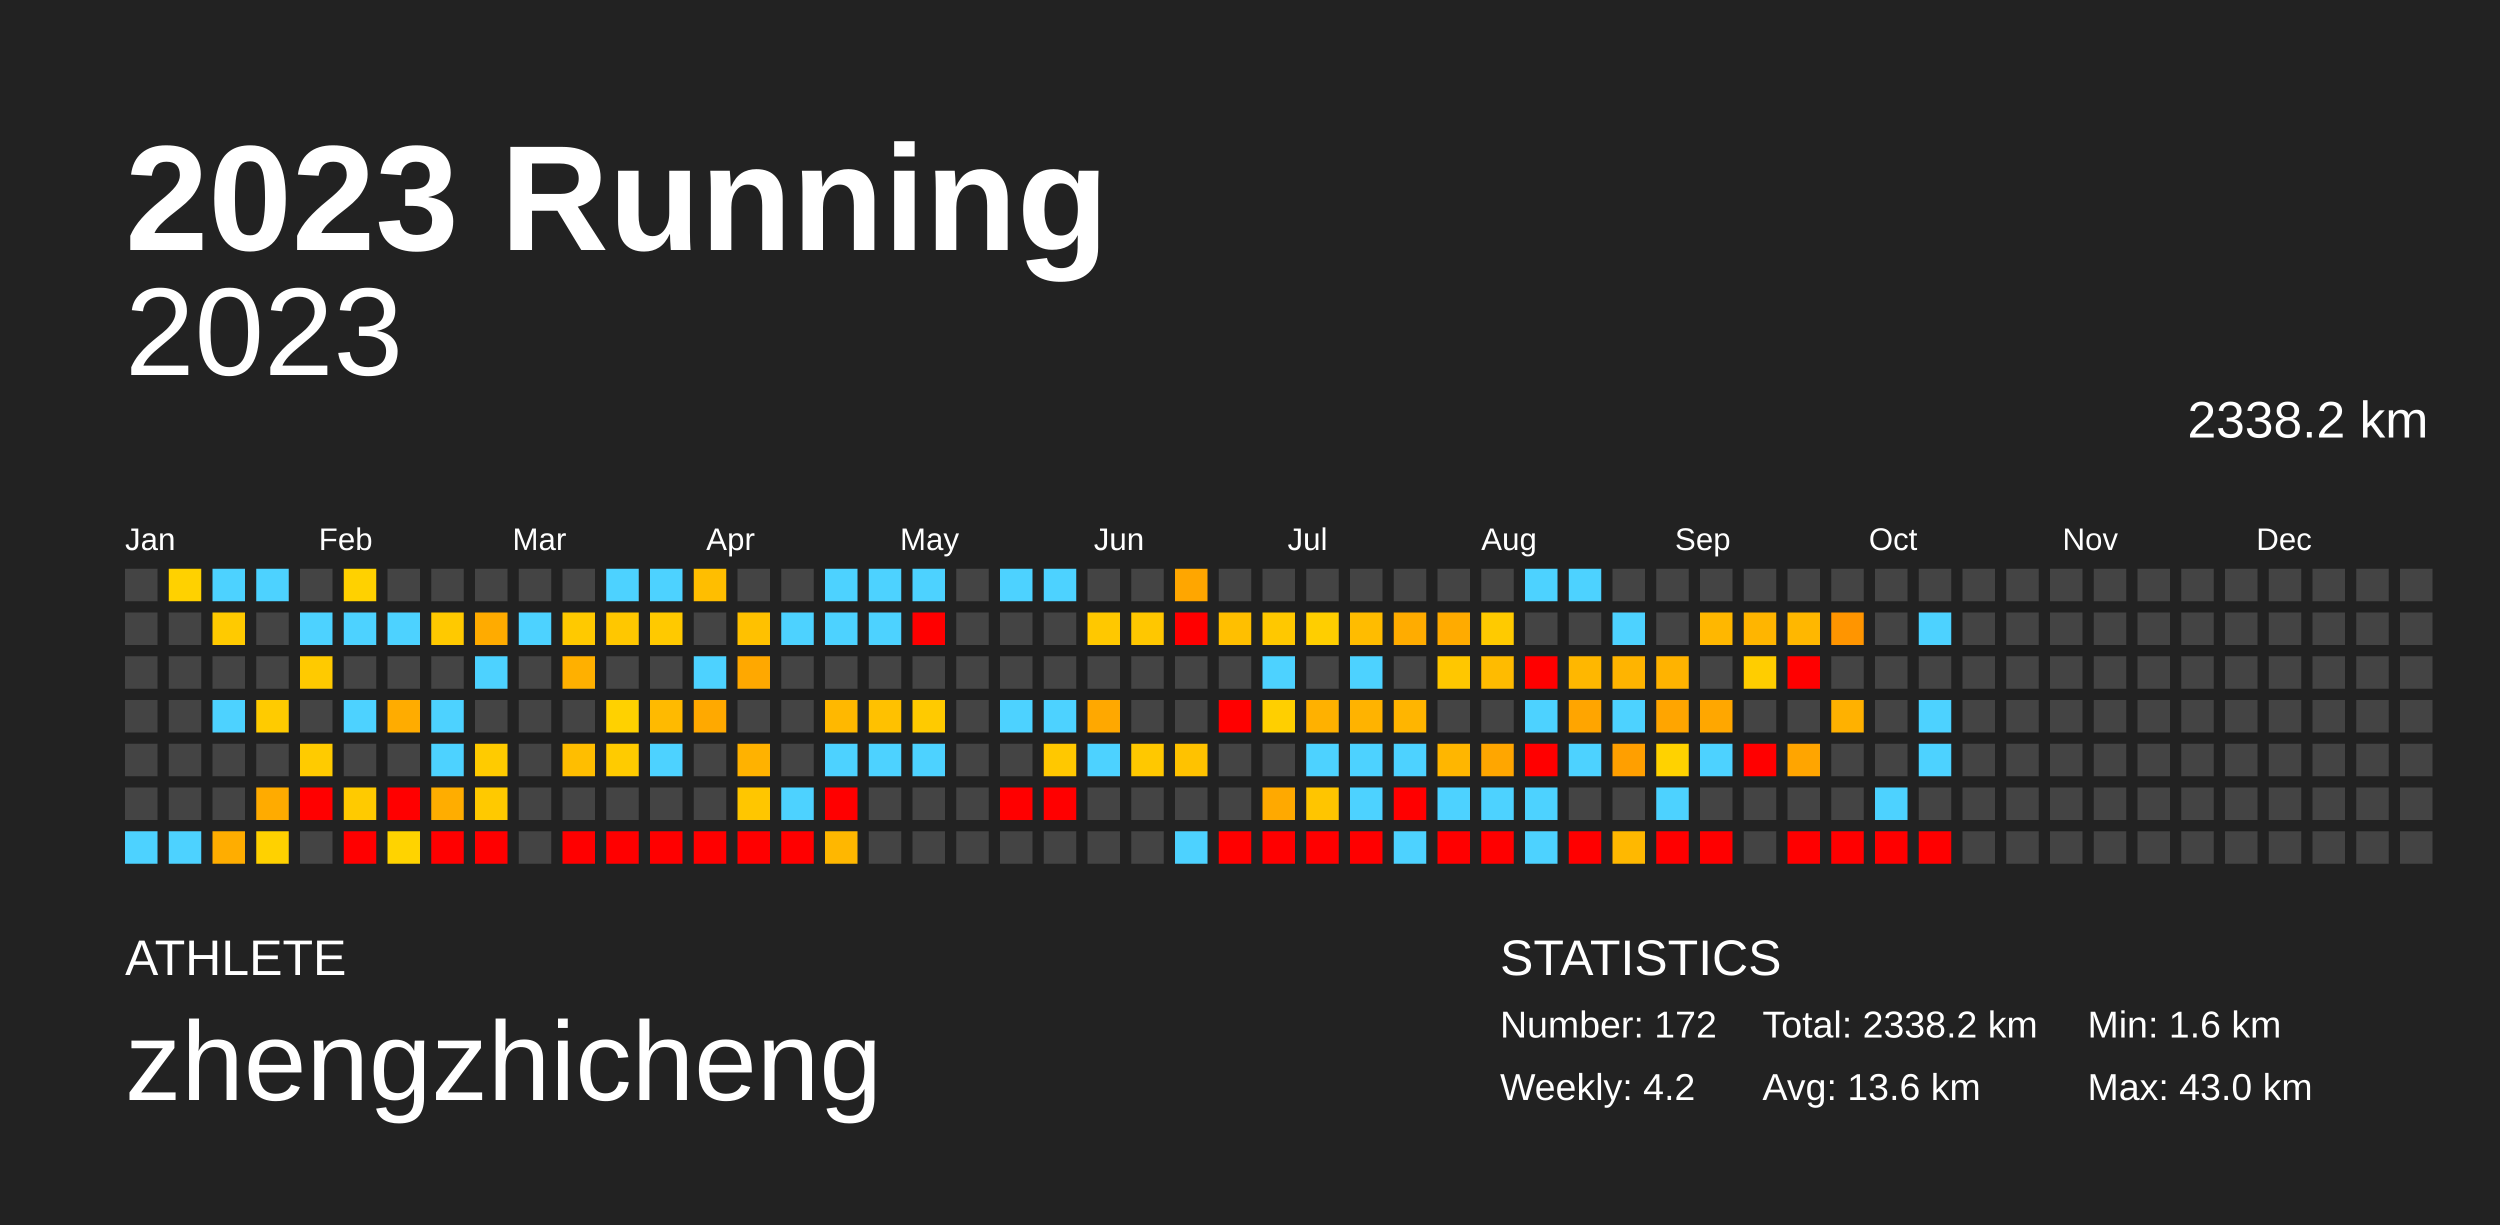
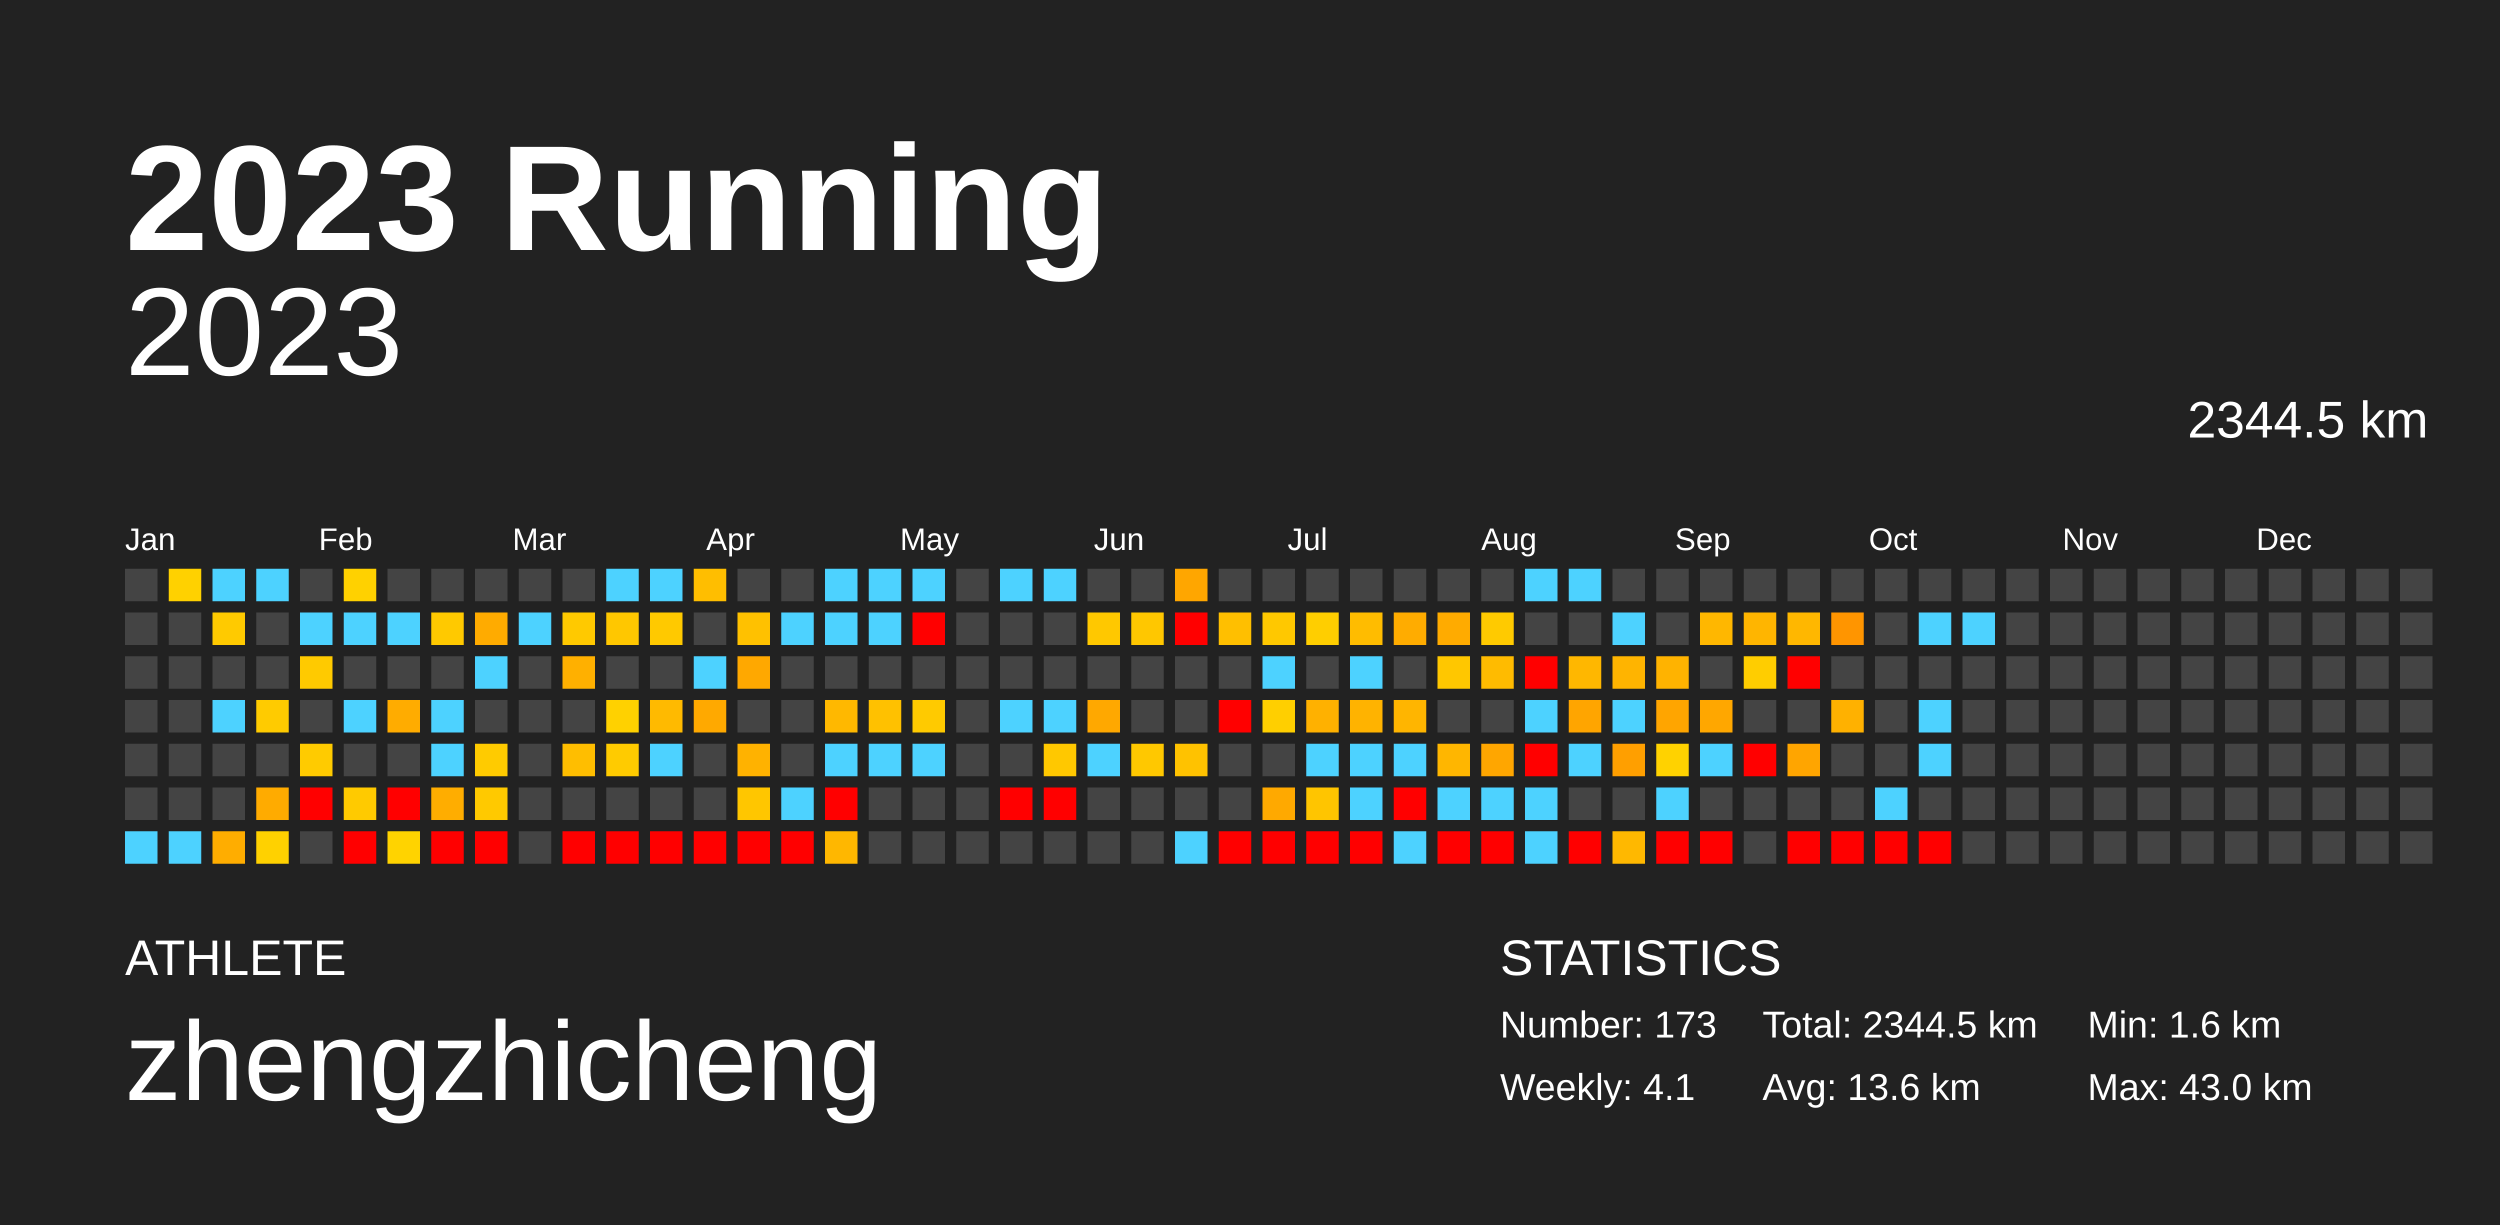
<svg xmlns="http://www.w3.org/2000/svg" baseProfile="full" height="98mm" version="1.1" viewBox="0,0,200,98" width="200mm">
  <defs />
  <rect fill="#222222" height="98" width="200" x="0" y="0" />
  <text fill="#FFFFFF" style="font-size:12px; font-family:Arial; font-weight:bold;" x="10" y="20">2023 Running</text>
  <text fill="#FFFFFF" style="font-size:4px; font-family:Arial" x="10" y="78">ATHLETE</text>
  <text fill="#FFFFFF" style="font-size:9px; font-family:Arial" x="10" y="88">zhengzhicheng</text>
  <text fill="#FFFFFF" style="font-size:4px; font-family:Arial" x="120" y="78">STATISTICS</text>
-   <text fill="#FFFFFF" style="font-size:3px; font-family:Arial" x="120" y="83">Number: 172</text>
-   <text fill="#FFFFFF" style="font-size:3px; font-family:Arial" x="120" y="88">Weekly: 4.2</text>
-   <text fill="#FFFFFF" style="font-size:3px; font-family:Arial" x="141" y="83">Total: 2338.2 km</text>
+   <text fill="#FFFFFF" style="font-size:3px; font-family:Arial" x="120" y="83">Number: 173</text>
+   <text fill="#FFFFFF" style="font-size:3px; font-family:Arial" x="120" y="88">Weekly: 4.1</text>
+   <text fill="#FFFFFF" style="font-size:3px; font-family:Arial" x="141" y="83">Total: 2344.5 km</text>
  <text fill="#FFFFFF" style="font-size:3px; font-family:Arial" x="141" y="88">Avg: 13.6 km</text>
  <text fill="#FFFFFF" style="font-size:3px; font-family:Arial" x="167" y="83">Min: 1.6 km</text>
  <text fill="#FFFFFF" style="font-size:3px; font-family:Arial" x="167" y="88">Max: 43.0 km</text>
  <text alignment-baseline="hanging" fill="#FFFFFF" style="font-size:10.0px; font-family:Arial;" x="10" y="30">2023</text>
-   <text alignment-baseline="hanging" fill="#FFFFFF" style="font-size:4.125px; font-family:Arial;" x="175" y="35">2338.2 km</text>
+   <text alignment-baseline="hanging" fill="#FFFFFF" style="font-size:4.125px; font-family:Arial;" x="175" y="35">2344.5 km</text>
  <text fill="#FFFFFF" style="font-size:2.5px; font-family:Arial" x="10.0" y="44">Jan</text>
  <text fill="#FFFFFF" style="font-size:2.5px; font-family:Arial" x="25.5" y="44">Feb</text>
  <text fill="#FFFFFF" style="font-size:2.5px; font-family:Arial" x="41.0" y="44">Mar</text>
  <text fill="#FFFFFF" style="font-size:2.5px; font-family:Arial" x="56.5" y="44">Apr</text>
  <text fill="#FFFFFF" style="font-size:2.5px; font-family:Arial" x="72.0" y="44">May</text>
  <text fill="#FFFFFF" style="font-size:2.5px; font-family:Arial" x="87.5" y="44">Jun</text>
  <text fill="#FFFFFF" style="font-size:2.5px; font-family:Arial" x="103.0" y="44">Jul</text>
  <text fill="#FFFFFF" style="font-size:2.5px; font-family:Arial" x="118.5" y="44">Aug</text>
  <text fill="#FFFFFF" style="font-size:2.5px; font-family:Arial" x="134.0" y="44">Sep</text>
  <text fill="#FFFFFF" style="font-size:2.5px; font-family:Arial" x="149.5" y="44">Oct</text>
  <text fill="#FFFFFF" style="font-size:2.5px; font-family:Arial" x="165.0" y="44">Nov</text>
  <text fill="#FFFFFF" style="font-size:2.5px; font-family:Arial" x="180.5" y="44">Dec</text>
  <rect fill="#444444" height="2.6" width="2.6" x="10.0" y="45.5" />
  <rect fill="#444444" height="2.6" width="2.6" x="10.0" y="49.0" />
  <rect fill="#444444" height="2.6" width="2.6" x="10.0" y="52.5" />
  <rect fill="#444444" height="2.6" width="2.6" x="10.0" y="56.0" />
  <rect fill="#444444" height="2.6" width="2.6" x="10.0" y="59.5" />
  <rect fill="#444444" height="2.6" width="2.6" x="10.0" y="63.0" />
  <rect fill="#4dd2ff" height="2.6" width="2.6" x="10.0" y="66.5" />
  <rect fill="#ffd100" height="2.6" width="2.6" x="13.5" y="45.5" />
  <rect fill="#444444" height="2.6" width="2.6" x="13.5" y="49.0" />
  <rect fill="#444444" height="2.6" width="2.6" x="13.5" y="52.5" />
  <rect fill="#444444" height="2.6" width="2.6" x="13.5" y="56.0" />
  <rect fill="#444444" height="2.6" width="2.6" x="13.5" y="59.5" />
  <rect fill="#444444" height="2.6" width="2.6" x="13.5" y="63.0" />
  <rect fill="#4dd2ff" height="2.6" width="2.6" x="13.5" y="66.5" />
  <rect fill="#4dd2ff" height="2.6" width="2.6" x="17.0" y="45.5" />
  <rect fill="#ffca00" height="2.6" width="2.6" x="17.0" y="49.0" />
  <rect fill="#444444" height="2.6" width="2.6" x="17.0" y="52.5" />
  <rect fill="#4dd2ff" height="2.6" width="2.6" x="17.0" y="56.0" />
  <rect fill="#444444" height="2.6" width="2.6" x="17.0" y="59.5" />
  <rect fill="#444444" height="2.6" width="2.6" x="17.0" y="63.0" />
  <rect fill="#ffad00" height="2.6" width="2.6" x="17.0" y="66.5" />
  <rect fill="#4dd2ff" height="2.6" width="2.6" x="20.5" y="45.5" />
  <rect fill="#444444" height="2.6" width="2.6" x="20.5" y="49.0" />
  <rect fill="#444444" height="2.6" width="2.6" x="20.5" y="52.5" />
  <rect fill="#ffcb00" height="2.6" width="2.6" x="20.5" y="56.0" />
  <rect fill="#444444" height="2.6" width="2.6" x="20.5" y="59.5" />
  <rect fill="#ffab00" height="2.6" width="2.6" x="20.5" y="63.0" />
  <rect fill="#ffd100" height="2.6" width="2.6" x="20.5" y="66.5" />
  <rect fill="#444444" height="2.6" width="2.6" x="24.0" y="45.5" />
  <rect fill="#4dd2ff" height="2.6" width="2.6" x="24.0" y="49.0" />
  <rect fill="#ffca00" height="2.6" width="2.6" x="24.0" y="52.5" />
  <rect fill="#444444" height="2.6" width="2.6" x="24.0" y="56.0" />
  <rect fill="#ffcb00" height="2.6" width="2.6" x="24.0" y="59.5" />
  <rect fill="red" height="2.6" width="2.6" x="24.0" y="63.0" />
  <rect fill="#444444" height="2.6" width="2.6" x="24.0" y="66.5" />
  <rect fill="#ffd100" height="2.6" width="2.6" x="27.5" y="45.5" />
  <rect fill="#4dd2ff" height="2.6" width="2.6" x="27.5" y="49.0" />
  <rect fill="#444444" height="2.6" width="2.6" x="27.5" y="52.5" />
  <rect fill="#4dd2ff" height="2.6" width="2.6" x="27.5" y="56.0" />
  <rect fill="#444444" height="2.6" width="2.6" x="27.5" y="59.5" />
  <rect fill="#ffca00" height="2.6" width="2.6" x="27.5" y="63.0" />
  <rect fill="red" height="2.6" width="2.6" x="27.5" y="66.5" />
  <rect fill="#444444" height="2.6" width="2.6" x="31.0" y="45.5" />
  <rect fill="#4dd2ff" height="2.6" width="2.6" x="31.0" y="49.0" />
  <rect fill="#444444" height="2.6" width="2.6" x="31.0" y="52.5" />
  <rect fill="#ffac00" height="2.6" width="2.6" x="31.0" y="56.0" />
  <rect fill="#444444" height="2.6" width="2.6" x="31.0" y="59.5" />
  <rect fill="red" height="2.6" width="2.6" x="31.0" y="63.0" />
  <rect fill="#ffd300" height="2.6" width="2.6" x="31.0" y="66.5" />
  <rect fill="#444444" height="2.6" width="2.6" x="34.5" y="45.5" />
  <rect fill="#ffc900" height="2.6" width="2.6" x="34.5" y="49.0" />
  <rect fill="#444444" height="2.6" width="2.6" x="34.5" y="52.5" />
  <rect fill="#4dd2ff" height="2.6" width="2.6" x="34.5" y="56.0" />
  <rect fill="#4dd2ff" height="2.6" width="2.6" x="34.5" y="59.5" />
  <rect fill="#ffad00" height="2.6" width="2.6" x="34.5" y="63.0" />
  <rect fill="red" height="2.6" width="2.6" x="34.5" y="66.5" />
  <rect fill="#444444" height="2.6" width="2.6" x="38.0" y="45.5" />
  <rect fill="#ffab00" height="2.6" width="2.6" x="38.0" y="49.0" />
  <rect fill="#4dd2ff" height="2.6" width="2.6" x="38.0" y="52.5" />
  <rect fill="#444444" height="2.6" width="2.6" x="38.0" y="56.0" />
  <rect fill="#ffcb00" height="2.6" width="2.6" x="38.0" y="59.5" />
  <rect fill="#ffc900" height="2.6" width="2.6" x="38.0" y="63.0" />
  <rect fill="red" height="2.6" width="2.6" x="38.0" y="66.5" />
  <rect fill="#444444" height="2.6" width="2.6" x="41.5" y="45.5" />
  <rect fill="#4dd2ff" height="2.6" width="2.6" x="41.5" y="49.0" />
  <rect fill="#444444" height="2.6" width="2.6" x="41.5" y="52.5" />
  <rect fill="#444444" height="2.6" width="2.6" x="41.5" y="56.0" />
  <rect fill="#444444" height="2.6" width="2.6" x="41.5" y="59.5" />
  <rect fill="#444444" height="2.6" width="2.6" x="41.5" y="63.0" />
  <rect fill="#444444" height="2.6" width="2.6" x="41.5" y="66.5" />
  <rect fill="#444444" height="2.6" width="2.6" x="45.0" y="45.5" />
  <rect fill="#ffc900" height="2.6" width="2.6" x="45.0" y="49.0" />
  <rect fill="#ffb000" height="2.6" width="2.6" x="45.0" y="52.5" />
  <rect fill="#444444" height="2.6" width="2.6" x="45.0" y="56.0" />
  <rect fill="#ffbe00" height="2.6" width="2.6" x="45.0" y="59.5" />
  <rect fill="#444444" height="2.6" width="2.6" x="45.0" y="63.0" />
  <rect fill="red" height="2.6" width="2.6" x="45.0" y="66.5" />
  <rect fill="#4dd2ff" height="2.6" width="2.6" x="48.5" y="45.5" />
  <rect fill="#ffc700" height="2.6" width="2.6" x="48.5" y="49.0" />
  <rect fill="#444444" height="2.6" width="2.6" x="48.5" y="52.5" />
  <rect fill="#ffd100" height="2.6" width="2.6" x="48.5" y="56.0" />
  <rect fill="#ffcb00" height="2.6" width="2.6" x="48.5" y="59.5" />
  <rect fill="#444444" height="2.6" width="2.6" x="48.5" y="63.0" />
  <rect fill="red" height="2.6" width="2.6" x="48.5" y="66.5" />
  <rect fill="#4dd2ff" height="2.6" width="2.6" x="52.0" y="45.5" />
  <rect fill="#ffc900" height="2.6" width="2.6" x="52.0" y="49.0" />
  <rect fill="#444444" height="2.6" width="2.6" x="52.0" y="52.5" />
  <rect fill="#ffba00" height="2.6" width="2.6" x="52.0" y="56.0" />
  <rect fill="#4dd2ff" height="2.6" width="2.6" x="52.0" y="59.5" />
  <rect fill="#444444" height="2.6" width="2.6" x="52.0" y="63.0" />
  <rect fill="red" height="2.6" width="2.6" x="52.0" y="66.5" />
  <rect fill="#ffbe00" height="2.6" width="2.6" x="55.5" y="45.5" />
  <rect fill="#444444" height="2.6" width="2.6" x="55.5" y="49.0" />
  <rect fill="#4dd2ff" height="2.6" width="2.6" x="55.5" y="52.5" />
  <rect fill="#ffa900" height="2.6" width="2.6" x="55.5" y="56.0" />
  <rect fill="#444444" height="2.6" width="2.6" x="55.5" y="59.5" />
  <rect fill="#444444" height="2.6" width="2.6" x="55.5" y="63.0" />
  <rect fill="red" height="2.6" width="2.6" x="55.5" y="66.5" />
  <rect fill="#444444" height="2.6" width="2.6" x="59.0" y="45.5" />
  <rect fill="#ffc100" height="2.6" width="2.6" x="59.0" y="49.0" />
  <rect fill="#ffa800" height="2.6" width="2.6" x="59.0" y="52.5" />
  <rect fill="#444444" height="2.6" width="2.6" x="59.0" y="56.0" />
  <rect fill="#ffb200" height="2.6" width="2.6" x="59.0" y="59.5" />
  <rect fill="#ffc600" height="2.6" width="2.6" x="59.0" y="63.0" />
  <rect fill="red" height="2.6" width="2.6" x="59.0" y="66.5" />
  <rect fill="#444444" height="2.6" width="2.6" x="62.5" y="45.5" />
  <rect fill="#4dd2ff" height="2.6" width="2.6" x="62.5" y="49.0" />
  <rect fill="#444444" height="2.6" width="2.6" x="62.5" y="52.5" />
  <rect fill="#444444" height="2.6" width="2.6" x="62.5" y="56.0" />
  <rect fill="#444444" height="2.6" width="2.6" x="62.5" y="59.5" />
  <rect fill="#4dd2ff" height="2.6" width="2.6" x="62.5" y="63.0" />
  <rect fill="red" height="2.6" width="2.6" x="62.5" y="66.5" />
  <rect fill="#4dd2ff" height="2.6" width="2.6" x="66.0" y="45.5" />
  <rect fill="#4dd2ff" height="2.6" width="2.6" x="66.0" y="49.0" />
  <rect fill="#444444" height="2.6" width="2.6" x="66.0" y="52.5" />
  <rect fill="#ffb800" height="2.6" width="2.6" x="66.0" y="56.0" />
  <rect fill="#4dd2ff" height="2.6" width="2.6" x="66.0" y="59.5" />
  <rect fill="red" height="2.6" width="2.6" x="66.0" y="63.0" />
  <rect fill="#ffb700" height="2.6" width="2.6" x="66.0" y="66.5" />
  <rect fill="#4dd2ff" height="2.6" width="2.6" x="69.5" y="45.5" />
  <rect fill="#4dd2ff" height="2.6" width="2.6" x="69.5" y="49.0" />
  <rect fill="#444444" height="2.6" width="2.6" x="69.5" y="52.5" />
  <rect fill="#ffc100" height="2.6" width="2.6" x="69.5" y="56.0" />
  <rect fill="#4dd2ff" height="2.6" width="2.6" x="69.5" y="59.5" />
  <rect fill="#444444" height="2.6" width="2.6" x="69.5" y="63.0" />
  <rect fill="#444444" height="2.6" width="2.6" x="69.5" y="66.5" />
  <rect fill="#4dd2ff" height="2.6" width="2.6" x="73.0" y="45.5" />
  <rect fill="red" height="2.6" width="2.6" x="73.0" y="49.0" />
  <rect fill="#444444" height="2.6" width="2.6" x="73.0" y="52.5" />
  <rect fill="#ffca00" height="2.6" width="2.6" x="73.0" y="56.0" />
  <rect fill="#4dd2ff" height="2.6" width="2.6" x="73.0" y="59.5" />
  <rect fill="#444444" height="2.6" width="2.6" x="73.0" y="63.0" />
  <rect fill="#444444" height="2.6" width="2.6" x="73.0" y="66.5" />
  <rect fill="#444444" height="2.6" width="2.6" x="76.5" y="45.5" />
  <rect fill="#444444" height="2.6" width="2.6" x="76.5" y="49.0" />
  <rect fill="#444444" height="2.6" width="2.6" x="76.5" y="52.5" />
  <rect fill="#444444" height="2.6" width="2.6" x="76.5" y="56.0" />
  <rect fill="#444444" height="2.6" width="2.6" x="76.5" y="59.5" />
  <rect fill="#444444" height="2.6" width="2.6" x="76.5" y="63.0" />
  <rect fill="#444444" height="2.6" width="2.6" x="76.5" y="66.5" />
  <rect fill="#4dd2ff" height="2.6" width="2.6" x="80.0" y="45.5" />
  <rect fill="#444444" height="2.6" width="2.6" x="80.0" y="49.0" />
  <rect fill="#444444" height="2.6" width="2.6" x="80.0" y="52.5" />
  <rect fill="#4dd2ff" height="2.6" width="2.6" x="80.0" y="56.0" />
  <rect fill="#444444" height="2.6" width="2.6" x="80.0" y="59.5" />
  <rect fill="red" height="2.6" width="2.6" x="80.0" y="63.0" />
  <rect fill="#444444" height="2.6" width="2.6" x="80.0" y="66.5" />
  <rect fill="#4dd2ff" height="2.6" width="2.6" x="83.5" y="45.5" />
  <rect fill="#444444" height="2.6" width="2.6" x="83.5" y="49.0" />
  <rect fill="#444444" height="2.6" width="2.6" x="83.5" y="52.5" />
  <rect fill="#4dd2ff" height="2.6" width="2.6" x="83.5" y="56.0" />
  <rect fill="#ffc800" height="2.6" width="2.6" x="83.5" y="59.5" />
  <rect fill="red" height="2.6" width="2.6" x="83.5" y="63.0" />
  <rect fill="#444444" height="2.6" width="2.6" x="83.5" y="66.5" />
  <rect fill="#444444" height="2.6" width="2.6" x="87.0" y="45.5" />
  <rect fill="#ffc800" height="2.6" width="2.6" x="87.0" y="49.0" />
  <rect fill="#444444" height="2.6" width="2.6" x="87.0" y="52.5" />
  <rect fill="#ffa800" height="2.6" width="2.6" x="87.0" y="56.0" />
  <rect fill="#4dd2ff" height="2.6" width="2.6" x="87.0" y="59.5" />
  <rect fill="#444444" height="2.6" width="2.6" x="87.0" y="63.0" />
  <rect fill="#444444" height="2.6" width="2.6" x="87.0" y="66.5" />
  <rect fill="#444444" height="2.6" width="2.6" x="90.5" y="45.5" />
  <rect fill="#ffc700" height="2.6" width="2.6" x="90.5" y="49.0" />
  <rect fill="#444444" height="2.6" width="2.6" x="90.5" y="52.5" />
  <rect fill="#444444" height="2.6" width="2.6" x="90.5" y="56.0" />
  <rect fill="#ffc800" height="2.6" width="2.6" x="90.5" y="59.5" />
  <rect fill="#444444" height="2.6" width="2.6" x="90.5" y="63.0" />
  <rect fill="#444444" height="2.6" width="2.6" x="90.5" y="66.5" />
  <rect fill="#ffa600" height="2.6" width="2.6" x="94.0" y="45.5" />
  <rect fill="red" height="2.6" width="2.6" x="94.0" y="49.0" />
  <rect fill="#444444" height="2.6" width="2.6" x="94.0" y="52.5" />
  <rect fill="#444444" height="2.6" width="2.6" x="94.0" y="56.0" />
  <rect fill="#ffc200" height="2.6" width="2.6" x="94.0" y="59.5" />
  <rect fill="#444444" height="2.6" width="2.6" x="94.0" y="63.0" />
  <rect fill="#4dd2ff" height="2.6" width="2.6" x="94.0" y="66.5" />
  <rect fill="#444444" height="2.6" width="2.6" x="97.5" y="45.5" />
  <rect fill="#ffbf00" height="2.6" width="2.6" x="97.5" y="49.0" />
  <rect fill="#444444" height="2.6" width="2.6" x="97.5" y="52.5" />
  <rect fill="red" height="2.6" width="2.6" x="97.5" y="56.0" />
  <rect fill="#444444" height="2.6" width="2.6" x="97.5" y="59.5" />
  <rect fill="#444444" height="2.6" width="2.6" x="97.5" y="63.0" />
  <rect fill="red" height="2.6" width="2.6" x="97.5" y="66.5" />
  <rect fill="#444444" height="2.6" width="2.6" x="101.0" y="45.5" />
  <rect fill="#ffc800" height="2.6" width="2.6" x="101.0" y="49.0" />
  <rect fill="#4dd2ff" height="2.6" width="2.6" x="101.0" y="52.5" />
  <rect fill="#ffcf00" height="2.6" width="2.6" x="101.0" y="56.0" />
  <rect fill="#444444" height="2.6" width="2.6" x="101.0" y="59.5" />
  <rect fill="#ffa900" height="2.6" width="2.6" x="101.0" y="63.0" />
  <rect fill="red" height="2.6" width="2.6" x="101.0" y="66.5" />
  <rect fill="#444444" height="2.6" width="2.6" x="104.5" y="45.5" />
  <rect fill="#ffce00" height="2.6" width="2.6" x="104.5" y="49.0" />
  <rect fill="#444444" height="2.6" width="2.6" x="104.5" y="52.5" />
  <rect fill="#ffb100" height="2.6" width="2.6" x="104.5" y="56.0" />
  <rect fill="#4dd2ff" height="2.6" width="2.6" x="104.5" y="59.5" />
  <rect fill="#ffc500" height="2.6" width="2.6" x="104.5" y="63.0" />
  <rect fill="red" height="2.6" width="2.6" x="104.5" y="66.5" />
  <rect fill="#444444" height="2.6" width="2.6" x="108.0" y="45.5" />
  <rect fill="#ffbc00" height="2.6" width="2.6" x="108.0" y="49.0" />
  <rect fill="#4dd2ff" height="2.6" width="2.6" x="108.0" y="52.5" />
  <rect fill="#ffb300" height="2.6" width="2.6" x="108.0" y="56.0" />
  <rect fill="#4dd2ff" height="2.6" width="2.6" x="108.0" y="59.5" />
  <rect fill="#4dd2ff" height="2.6" width="2.6" x="108.0" y="63.0" />
  <rect fill="red" height="2.6" width="2.6" x="108.0" y="66.5" />
  <rect fill="#444444" height="2.6" width="2.6" x="111.5" y="45.5" />
  <rect fill="#ffac00" height="2.6" width="2.6" x="111.5" y="49.0" />
  <rect fill="#444444" height="2.6" width="2.6" x="111.5" y="52.5" />
  <rect fill="#ffb500" height="2.6" width="2.6" x="111.5" y="56.0" />
  <rect fill="#4dd2ff" height="2.6" width="2.6" x="111.5" y="59.5" />
  <rect fill="red" height="2.6" width="2.6" x="111.5" y="63.0" />
  <rect fill="#4dd2ff" height="2.6" width="2.6" x="111.5" y="66.5" />
  <rect fill="#444444" height="2.6" width="2.6" x="115.0" y="45.5" />
  <rect fill="#ffab00" height="2.6" width="2.6" x="115.0" y="49.0" />
  <rect fill="#ffc700" height="2.6" width="2.6" x="115.0" y="52.5" />
  <rect fill="#444444" height="2.6" width="2.6" x="115.0" y="56.0" />
  <rect fill="#ffb600" height="2.6" width="2.6" x="115.0" y="59.5" />
  <rect fill="#4dd2ff" height="2.6" width="2.6" x="115.0" y="63.0" />
  <rect fill="red" height="2.6" width="2.6" x="115.0" y="66.5" />
  <rect fill="#444444" height="2.6" width="2.6" x="118.5" y="45.5" />
  <rect fill="#ffca00" height="2.6" width="2.6" x="118.5" y="49.0" />
  <rect fill="#ffbb00" height="2.6" width="2.6" x="118.5" y="52.5" />
  <rect fill="#444444" height="2.6" width="2.6" x="118.5" y="56.0" />
  <rect fill="#ffa600" height="2.6" width="2.6" x="118.5" y="59.5" />
  <rect fill="#4dd2ff" height="2.6" width="2.6" x="118.5" y="63.0" />
  <rect fill="red" height="2.6" width="2.6" x="118.5" y="66.5" />
  <rect fill="#4dd2ff" height="2.6" width="2.6" x="122.0" y="45.5" />
  <rect fill="#444444" height="2.6" width="2.6" x="122.0" y="49.0" />
  <rect fill="red" height="2.6" width="2.6" x="122.0" y="52.5" />
  <rect fill="#4dd2ff" height="2.6" width="2.6" x="122.0" y="56.0" />
  <rect fill="red" height="2.6" width="2.6" x="122.0" y="59.5" />
  <rect fill="#4dd2ff" height="2.6" width="2.6" x="122.0" y="63.0" />
  <rect fill="#4dd2ff" height="2.6" width="2.6" x="122.0" y="66.5" />
  <rect fill="#4dd2ff" height="2.6" width="2.6" x="125.5" y="45.5" />
  <rect fill="#444444" height="2.6" width="2.6" x="125.5" y="49.0" />
  <rect fill="#ffb700" height="2.6" width="2.6" x="125.5" y="52.5" />
  <rect fill="#ffa500" height="2.6" width="2.6" x="125.5" y="56.0" />
  <rect fill="#4dd2ff" height="2.6" width="2.6" x="125.5" y="59.5" />
  <rect fill="#444444" height="2.6" width="2.6" x="125.5" y="63.0" />
  <rect fill="red" height="2.6" width="2.6" x="125.5" y="66.5" />
  <rect fill="#444444" height="2.6" width="2.6" x="129.0" y="45.5" />
  <rect fill="#4dd2ff" height="2.6" width="2.6" x="129.0" y="49.0" />
  <rect fill="#ffb400" height="2.6" width="2.6" x="129.0" y="52.5" />
  <rect fill="#4dd2ff" height="2.6" width="2.6" x="129.0" y="56.0" />
  <rect fill="#ff9f00" height="2.6" width="2.6" x="129.0" y="59.5" />
  <rect fill="#444444" height="2.6" width="2.6" x="129.0" y="63.0" />
  <rect fill="#ffb800" height="2.6" width="2.6" x="129.0" y="66.5" />
  <rect fill="#444444" height="2.6" width="2.6" x="132.5" y="45.5" />
  <rect fill="#444444" height="2.6" width="2.6" x="132.5" y="49.0" />
  <rect fill="#ffb300" height="2.6" width="2.6" x="132.5" y="52.5" />
  <rect fill="#ffa500" height="2.6" width="2.6" x="132.5" y="56.0" />
  <rect fill="#ffd200" height="2.6" width="2.6" x="132.5" y="59.5" />
  <rect fill="#4dd2ff" height="2.6" width="2.6" x="132.5" y="63.0" />
  <rect fill="red" height="2.6" width="2.6" x="132.5" y="66.5" />
  <rect fill="#444444" height="2.6" width="2.6" x="136.0" y="45.5" />
  <rect fill="#ffb700" height="2.6" width="2.6" x="136.0" y="49.0" />
  <rect fill="#444444" height="2.6" width="2.6" x="136.0" y="52.5" />
  <rect fill="#ffa700" height="2.6" width="2.6" x="136.0" y="56.0" />
  <rect fill="#4dd2ff" height="2.6" width="2.6" x="136.0" y="59.5" />
  <rect fill="#444444" height="2.6" width="2.6" x="136.0" y="63.0" />
  <rect fill="red" height="2.6" width="2.6" x="136.0" y="66.5" />
  <rect fill="#444444" height="2.6" width="2.6" x="139.5" y="45.5" />
  <rect fill="#ffb500" height="2.6" width="2.6" x="139.5" y="49.0" />
  <rect fill="#ffcd00" height="2.6" width="2.6" x="139.5" y="52.5" />
  <rect fill="#444444" height="2.6" width="2.6" x="139.5" y="56.0" />
  <rect fill="red" height="2.6" width="2.6" x="139.5" y="59.5" />
  <rect fill="#444444" height="2.6" width="2.6" x="139.5" y="63.0" />
  <rect fill="#444444" height="2.6" width="2.6" x="139.5" y="66.5" />
  <rect fill="#444444" height="2.6" width="2.6" x="143.0" y="45.5" />
  <rect fill="#ffb700" height="2.6" width="2.6" x="143.0" y="49.0" />
  <rect fill="red" height="2.6" width="2.6" x="143.0" y="52.5" />
  <rect fill="#444444" height="2.6" width="2.6" x="143.0" y="56.0" />
  <rect fill="#ffa500" height="2.6" width="2.6" x="143.0" y="59.5" />
  <rect fill="#444444" height="2.6" width="2.6" x="143.0" y="63.0" />
  <rect fill="red" height="2.6" width="2.6" x="143.0" y="66.5" />
  <rect fill="#444444" height="2.6" width="2.6" x="146.5" y="45.5" />
  <rect fill="#ff9500" height="2.6" width="2.6" x="146.5" y="49.0" />
  <rect fill="#444444" height="2.6" width="2.6" x="146.5" y="52.5" />
  <rect fill="#ffb100" height="2.6" width="2.6" x="146.5" y="56.0" />
  <rect fill="#444444" height="2.6" width="2.6" x="146.5" y="59.5" />
  <rect fill="#444444" height="2.6" width="2.6" x="146.5" y="63.0" />
  <rect fill="red" height="2.6" width="2.6" x="146.5" y="66.5" />
  <rect fill="#444444" height="2.6" width="2.6" x="150.0" y="45.5" />
  <rect fill="#444444" height="2.6" width="2.6" x="150.0" y="49.0" />
  <rect fill="#444444" height="2.6" width="2.6" x="150.0" y="52.5" />
  <rect fill="#444444" height="2.6" width="2.6" x="150.0" y="56.0" />
  <rect fill="#444444" height="2.6" width="2.6" x="150.0" y="59.5" />
  <rect fill="#4dd2ff" height="2.6" width="2.6" x="150.0" y="63.0" />
  <rect fill="red" height="2.6" width="2.6" x="150.0" y="66.5" />
  <rect fill="#444444" height="2.6" width="2.6" x="153.5" y="45.5" />
  <rect fill="#4dd2ff" height="2.6" width="2.6" x="153.5" y="49.0" />
  <rect fill="#444444" height="2.6" width="2.6" x="153.5" y="52.5" />
  <rect fill="#4dd2ff" height="2.6" width="2.6" x="153.5" y="56.0" />
  <rect fill="#4dd2ff" height="2.6" width="2.6" x="153.5" y="59.5" />
  <rect fill="#444444" height="2.6" width="2.6" x="153.5" y="63.0" />
  <rect fill="red" height="2.6" width="2.6" x="153.5" y="66.5" />
  <rect fill="#444444" height="2.6" width="2.6" x="157.0" y="45.5" />
-   <rect fill="#444444" height="2.6" width="2.6" x="157.0" y="49.0" />
+   <rect fill="#4dd2ff" height="2.6" width="2.6" x="157.0" y="49.0" />
  <rect fill="#444444" height="2.6" width="2.6" x="157.0" y="52.5" />
  <rect fill="#444444" height="2.6" width="2.6" x="157.0" y="56.0" />
  <rect fill="#444444" height="2.6" width="2.6" x="157.0" y="59.5" />
  <rect fill="#444444" height="2.6" width="2.6" x="157.0" y="63.0" />
  <rect fill="#444444" height="2.6" width="2.6" x="157.0" y="66.5" />
  <rect fill="#444444" height="2.6" width="2.6" x="160.5" y="45.5" />
  <rect fill="#444444" height="2.6" width="2.6" x="160.5" y="49.0" />
  <rect fill="#444444" height="2.6" width="2.6" x="160.5" y="52.5" />
  <rect fill="#444444" height="2.6" width="2.6" x="160.5" y="56.0" />
  <rect fill="#444444" height="2.6" width="2.6" x="160.5" y="59.5" />
  <rect fill="#444444" height="2.6" width="2.6" x="160.5" y="63.0" />
  <rect fill="#444444" height="2.6" width="2.6" x="160.5" y="66.5" />
  <rect fill="#444444" height="2.6" width="2.6" x="164.0" y="45.5" />
  <rect fill="#444444" height="2.6" width="2.6" x="164.0" y="49.0" />
  <rect fill="#444444" height="2.6" width="2.6" x="164.0" y="52.5" />
  <rect fill="#444444" height="2.6" width="2.6" x="164.0" y="56.0" />
  <rect fill="#444444" height="2.6" width="2.6" x="164.0" y="59.5" />
  <rect fill="#444444" height="2.6" width="2.6" x="164.0" y="63.0" />
  <rect fill="#444444" height="2.6" width="2.6" x="164.0" y="66.5" />
  <rect fill="#444444" height="2.6" width="2.6" x="167.5" y="45.5" />
  <rect fill="#444444" height="2.6" width="2.6" x="167.5" y="49.0" />
  <rect fill="#444444" height="2.6" width="2.6" x="167.5" y="52.5" />
  <rect fill="#444444" height="2.6" width="2.6" x="167.5" y="56.0" />
  <rect fill="#444444" height="2.6" width="2.6" x="167.5" y="59.5" />
  <rect fill="#444444" height="2.6" width="2.6" x="167.5" y="63.0" />
  <rect fill="#444444" height="2.6" width="2.6" x="167.5" y="66.5" />
  <rect fill="#444444" height="2.6" width="2.6" x="171.0" y="45.5" />
  <rect fill="#444444" height="2.6" width="2.6" x="171.0" y="49.0" />
  <rect fill="#444444" height="2.6" width="2.6" x="171.0" y="52.5" />
  <rect fill="#444444" height="2.6" width="2.6" x="171.0" y="56.0" />
  <rect fill="#444444" height="2.6" width="2.6" x="171.0" y="59.5" />
  <rect fill="#444444" height="2.6" width="2.6" x="171.0" y="63.0" />
  <rect fill="#444444" height="2.6" width="2.6" x="171.0" y="66.5" />
  <rect fill="#444444" height="2.6" width="2.6" x="174.5" y="45.5" />
  <rect fill="#444444" height="2.6" width="2.6" x="174.5" y="49.0" />
  <rect fill="#444444" height="2.6" width="2.6" x="174.5" y="52.5" />
  <rect fill="#444444" height="2.6" width="2.6" x="174.5" y="56.0" />
  <rect fill="#444444" height="2.6" width="2.6" x="174.5" y="59.5" />
  <rect fill="#444444" height="2.6" width="2.6" x="174.5" y="63.0" />
  <rect fill="#444444" height="2.6" width="2.6" x="174.5" y="66.5" />
  <rect fill="#444444" height="2.6" width="2.6" x="178.0" y="45.5" />
  <rect fill="#444444" height="2.6" width="2.6" x="178.0" y="49.0" />
  <rect fill="#444444" height="2.6" width="2.6" x="178.0" y="52.5" />
  <rect fill="#444444" height="2.6" width="2.6" x="178.0" y="56.0" />
  <rect fill="#444444" height="2.6" width="2.6" x="178.0" y="59.5" />
  <rect fill="#444444" height="2.6" width="2.6" x="178.0" y="63.0" />
  <rect fill="#444444" height="2.6" width="2.6" x="178.0" y="66.5" />
  <rect fill="#444444" height="2.6" width="2.6" x="181.5" y="45.5" />
  <rect fill="#444444" height="2.6" width="2.6" x="181.5" y="49.0" />
  <rect fill="#444444" height="2.6" width="2.6" x="181.5" y="52.5" />
  <rect fill="#444444" height="2.6" width="2.6" x="181.5" y="56.0" />
  <rect fill="#444444" height="2.6" width="2.6" x="181.5" y="59.5" />
  <rect fill="#444444" height="2.6" width="2.6" x="181.5" y="63.0" />
  <rect fill="#444444" height="2.6" width="2.6" x="181.5" y="66.5" />
  <rect fill="#444444" height="2.6" width="2.6" x="185.0" y="45.5" />
  <rect fill="#444444" height="2.6" width="2.6" x="185.0" y="49.0" />
  <rect fill="#444444" height="2.6" width="2.6" x="185.0" y="52.5" />
  <rect fill="#444444" height="2.6" width="2.6" x="185.0" y="56.0" />
  <rect fill="#444444" height="2.6" width="2.6" x="185.0" y="59.5" />
  <rect fill="#444444" height="2.6" width="2.6" x="185.0" y="63.0" />
  <rect fill="#444444" height="2.6" width="2.6" x="185.0" y="66.5" />
  <rect fill="#444444" height="2.6" width="2.6" x="188.5" y="45.5" />
  <rect fill="#444444" height="2.6" width="2.6" x="188.5" y="49.0" />
  <rect fill="#444444" height="2.6" width="2.6" x="188.5" y="52.5" />
  <rect fill="#444444" height="2.6" width="2.6" x="188.5" y="56.0" />
  <rect fill="#444444" height="2.6" width="2.6" x="188.5" y="59.5" />
  <rect fill="#444444" height="2.6" width="2.6" x="188.5" y="63.0" />
  <rect fill="#444444" height="2.6" width="2.6" x="188.5" y="66.5" />
  <rect fill="#444444" height="2.6" width="2.6" x="192.0" y="45.5" />
  <rect fill="#444444" height="2.6" width="2.6" x="192.0" y="49.0" />
  <rect fill="#444444" height="2.6" width="2.6" x="192.0" y="52.5" />
  <rect fill="#444444" height="2.6" width="2.6" x="192.0" y="56.0" />
  <rect fill="#444444" height="2.6" width="2.6" x="192.0" y="59.5" />
  <rect fill="#444444" height="2.6" width="2.6" x="192.0" y="63.0" />
  <rect fill="#444444" height="2.6" width="2.6" x="192.0" y="66.5" />
</svg>
